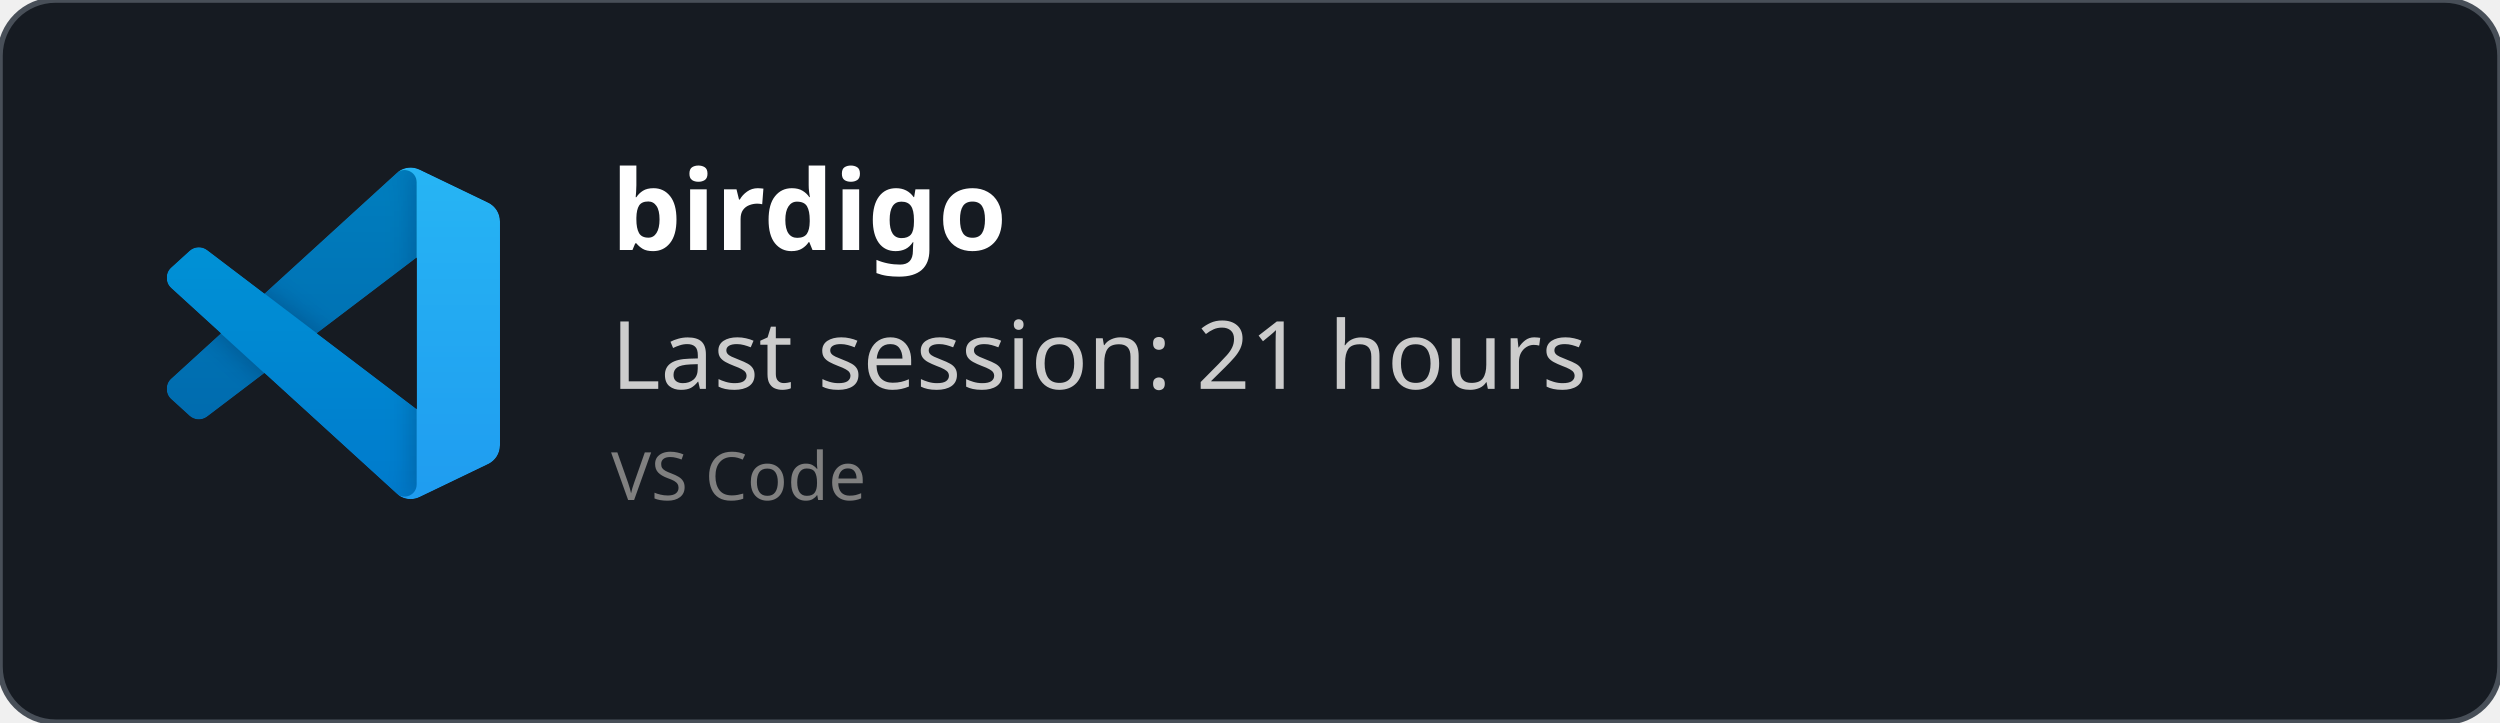
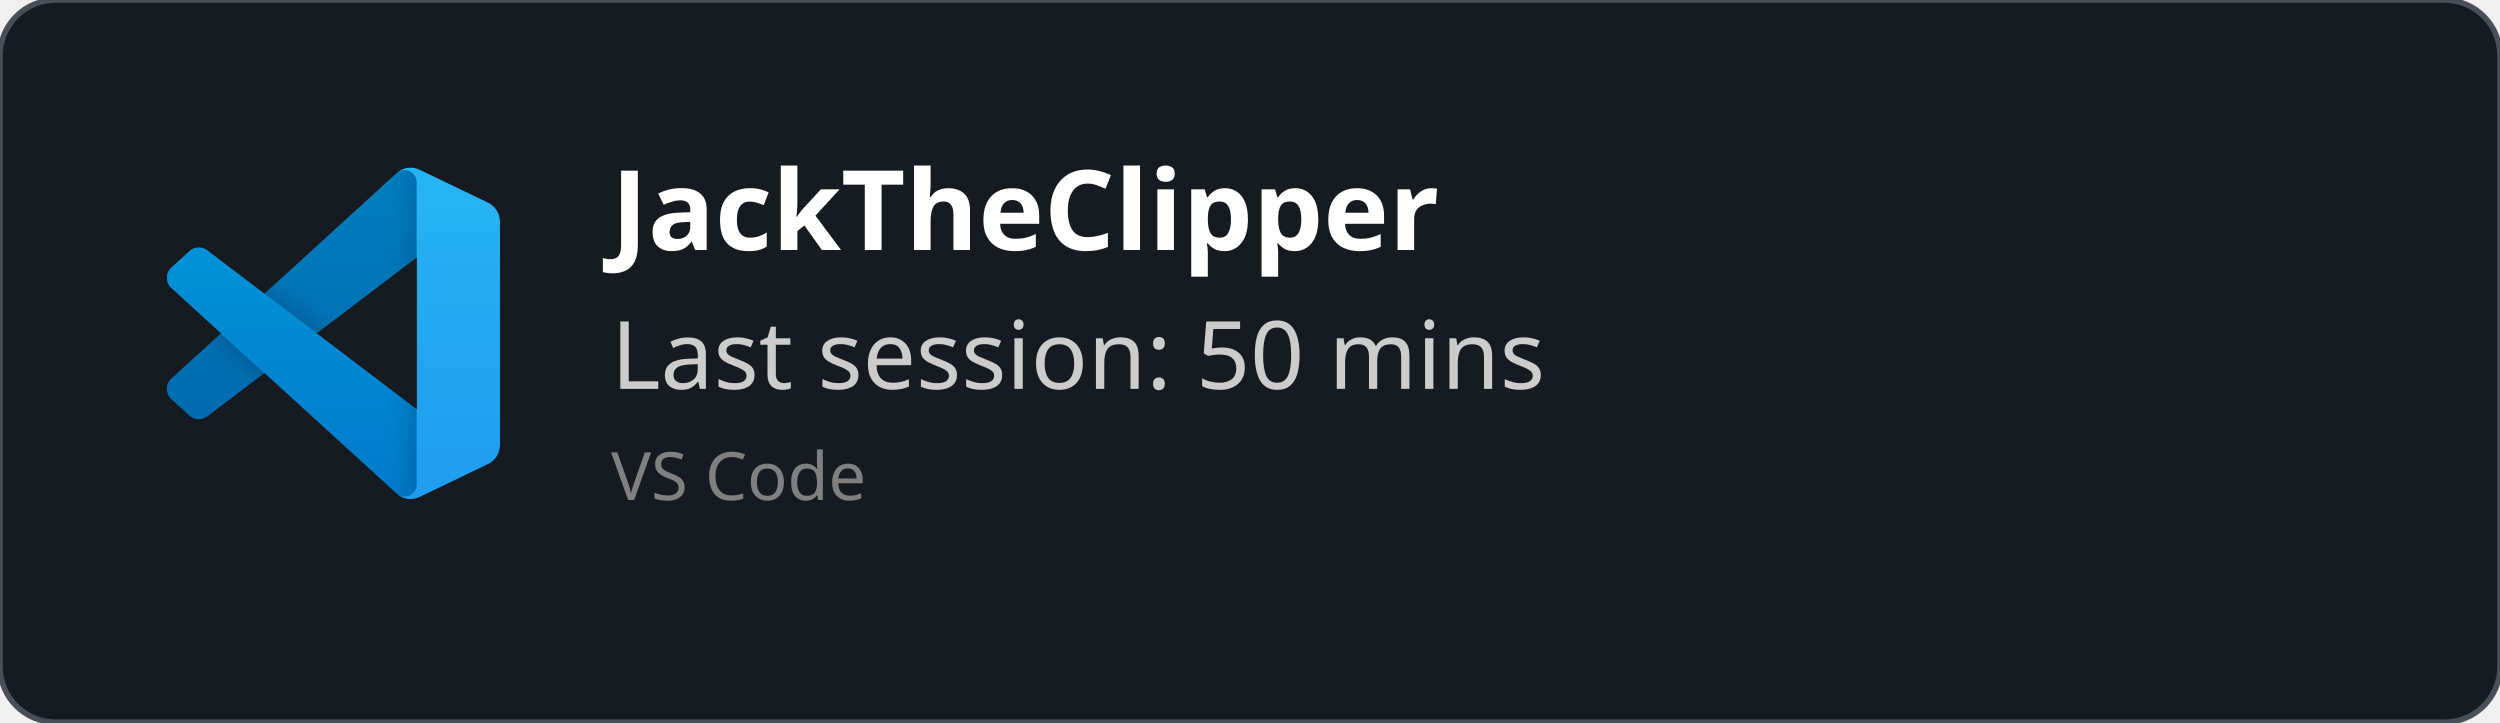
<svg xmlns="http://www.w3.org/2000/svg" width="450" height="130" viewBox="0 0 450 130" fill="none" role="img">
  <style>
    *{
        font-family: 'Segoe UI', Ubuntu, monospace
    }
    </style>
  <defs>
    <clipPath id="horizontalClip" x="20" y="20" width="500" height="200">
      <rect x="90" y="20" width="300" height="50" />
    </clipPath>
  </defs>
  <rect width="450" height="130" fill="rgba(22,27,34)" stroke="#484f58" stroke-width="1" fill-opacity="1" stroke-opacity="1" x="0" y="0" rx="10px" ry="10px">
    </rect>
  <svg width="60" height="60" x="30" y="30" viewBox="0 0 100 100" fill="none" id="vscode">
    <mask id="mask0" mask-type="alpha" maskUnits="userSpaceOnUse" x="0" y="0" width="100" height="100">
      <path fill-rule="evenodd" clip-rule="evenodd" d="M70.912 99.317C72.487 99.931 74.283 99.891 75.873 99.126L96.461 89.22C98.624 88.179 100 85.989 100 83.587V16.413C100 14.011 98.624 11.822 96.461 10.781L75.873 0.874C73.786 -0.13 71.345 0.116 69.513 1.447C69.252 1.637 69.003 1.849 68.769 2.083L29.355 38.041L12.187 25.01C10.589 23.797 8.354 23.896 6.869 25.246L1.363 30.255C-0.453 31.906 -0.455 34.763 1.359 36.417L16.247 50L1.359 63.583C-0.455 65.237 -0.453 68.094 1.363 69.745L6.869 74.754C8.354 76.104 10.589 76.204 12.187 74.99L29.355 61.959L68.769 97.917C69.392 98.541 70.125 99.01 70.912 99.317ZM75.015 27.299L45.109 50L75.015 72.701V27.299Z" fill="white" />
    </mask>
    <g mask="url(#mask0)">
      <path d="M96.461 10.796L75.857 0.876C73.472 -0.273 70.622 0.212 68.75 2.083L1.299 63.583C-0.516 65.237 -0.514 68.094 1.303 69.745L6.813 74.754C8.298 76.104 10.535 76.204 12.134 74.99L93.361 13.37C96.086 11.303 100 13.246 100 16.667V16.427C100 14.027 98.625 11.838 96.461 10.796Z" fill="#0065A9" />
      <g filter="url(#filter0_d)">
        <path d="M96.461 89.204L75.857 99.124C73.472 100.273 70.622 99.788 68.75 97.917L1.299 36.417C-0.516 34.763 -0.514 31.906 1.303 30.255L6.813 25.246C8.298 23.896 10.535 23.796 12.134 25.009L93.361 86.63C96.086 88.697 100 86.754 100 83.333V83.573C100 85.974 98.625 88.162 96.461 89.204Z" fill="#007ACC" />
      </g>
      <g filter="url(#filter1_d)">
        <path d="M75.858 99.126C73.472 100.274 70.622 99.788 68.75 97.917C71.056 100.223 75 98.59 75 95.328V4.672C75 1.41 71.056 -0.223 68.75 2.083C70.622 0.211 73.472 -0.274 75.858 0.874L96.459 10.781C98.623 11.822 100 14.011 100 16.413V83.587C100 85.989 98.623 88.179 96.459 89.22L75.858 99.126Z" fill="#1F9CF0" />
      </g>
      <g style="mix-blend-mode:overlay" opacity="0.25">
        <path fill-rule="evenodd" clip-rule="evenodd" d="M70.851 99.317C72.426 99.931 74.222 99.891 75.812 99.126L96.4 89.22C98.563 88.179 99.939 85.989 99.939 83.587V16.413C99.939 14.011 98.564 11.822 96.4 10.781L75.812 0.874C73.725 -0.13 71.284 0.116 69.453 1.447C69.191 1.637 68.942 1.849 68.708 2.083L29.294 38.041L12.126 25.01C10.528 23.796 8.293 23.896 6.809 25.246L1.302 30.255C-0.513 31.906 -0.515 34.763 1.298 36.417L16.186 50L1.298 63.583C-0.515 65.237 -0.513 68.094 1.302 69.745L6.809 74.754C8.293 76.104 10.528 76.204 12.126 74.99L29.294 61.959L68.708 97.917C69.332 98.54 70.064 99.01 70.851 99.317ZM74.954 27.299L45.048 50L74.954 72.701V27.299Z" fill="url(#paint0_linear)" />
      </g>
    </g>
    <defs>
      <filter id="filter0_d" x="-8.394" y="15.829" width="116.727" height="92.246" filterUnits="userSpaceOnUse" color-interpolation-filters="sRGB">
        <feFlood flood-opacity="0" result="BackgroundImageFix" />
        <feColorMatrix in="SourceAlpha" type="matrix" values="0 0 0 0 0 0 0 0 0 0 0 0 0 0 0 0 0 0 127 0" />
        <feOffset />
        <feGaussianBlur stdDeviation="4.167" />
        <feColorMatrix type="matrix" values="0 0 0 0 0 0 0 0 0 0 0 0 0 0 0 0 0 0 0.25 0" />
        <feBlend mode="overlay" in2="BackgroundImageFix" result="effect1_dropShadow" />
        <feBlend mode="normal" in="SourceGraphic" in2="effect1_dropShadow" result="shape" />
      </filter>
      <filter id="filter1_d" x="60.417" y="-8.076" width="47.917" height="116.151" filterUnits="userSpaceOnUse" color-interpolation-filters="sRGB">
        <feFlood flood-opacity="0" result="BackgroundImageFix" />
        <feColorMatrix in="SourceAlpha" type="matrix" values="0 0 0 0 0 0 0 0 0 0 0 0 0 0 0 0 0 0 127 0" />
        <feOffset />
        <feGaussianBlur stdDeviation="4.167" />
        <feColorMatrix type="matrix" values="0 0 0 0 0 0 0 0 0 0 0 0 0 0 0 0 0 0 0.25 0" />
        <feBlend mode="overlay" in2="BackgroundImageFix" result="effect1_dropShadow" />
        <feBlend mode="normal" in="SourceGraphic" in2="effect1_dropShadow" result="shape" />
      </filter>
      <linearGradient id="paint0_linear" x1="49.939" y1="0.258" x2="49.939" y2="99.742" gradientUnits="userSpaceOnUse">
        <stop stop-color="white" />
        <stop offset="1" stop-color="white" stop-opacity="0" />
      </linearGradient>
    </defs>
  </svg>
  <text x="110" y="45" font-size="20" clip-path="url(#horizontalClip)" font-weight="bold" font-family="Ubuntu" fill="white">
-     birdigo
+     JackTheClipper
    </text>
  <text x="110" y="70" font-size="17px" font-family="Ubuntu" fill="#ccc">
-     Last session: 21 hours
+     Last session: 50 mins
    </text>
  <text x="110" y="90" font-size="12px" font-family="Ubuntu" fill="grey">
    VS Code
    </text>
</svg>
